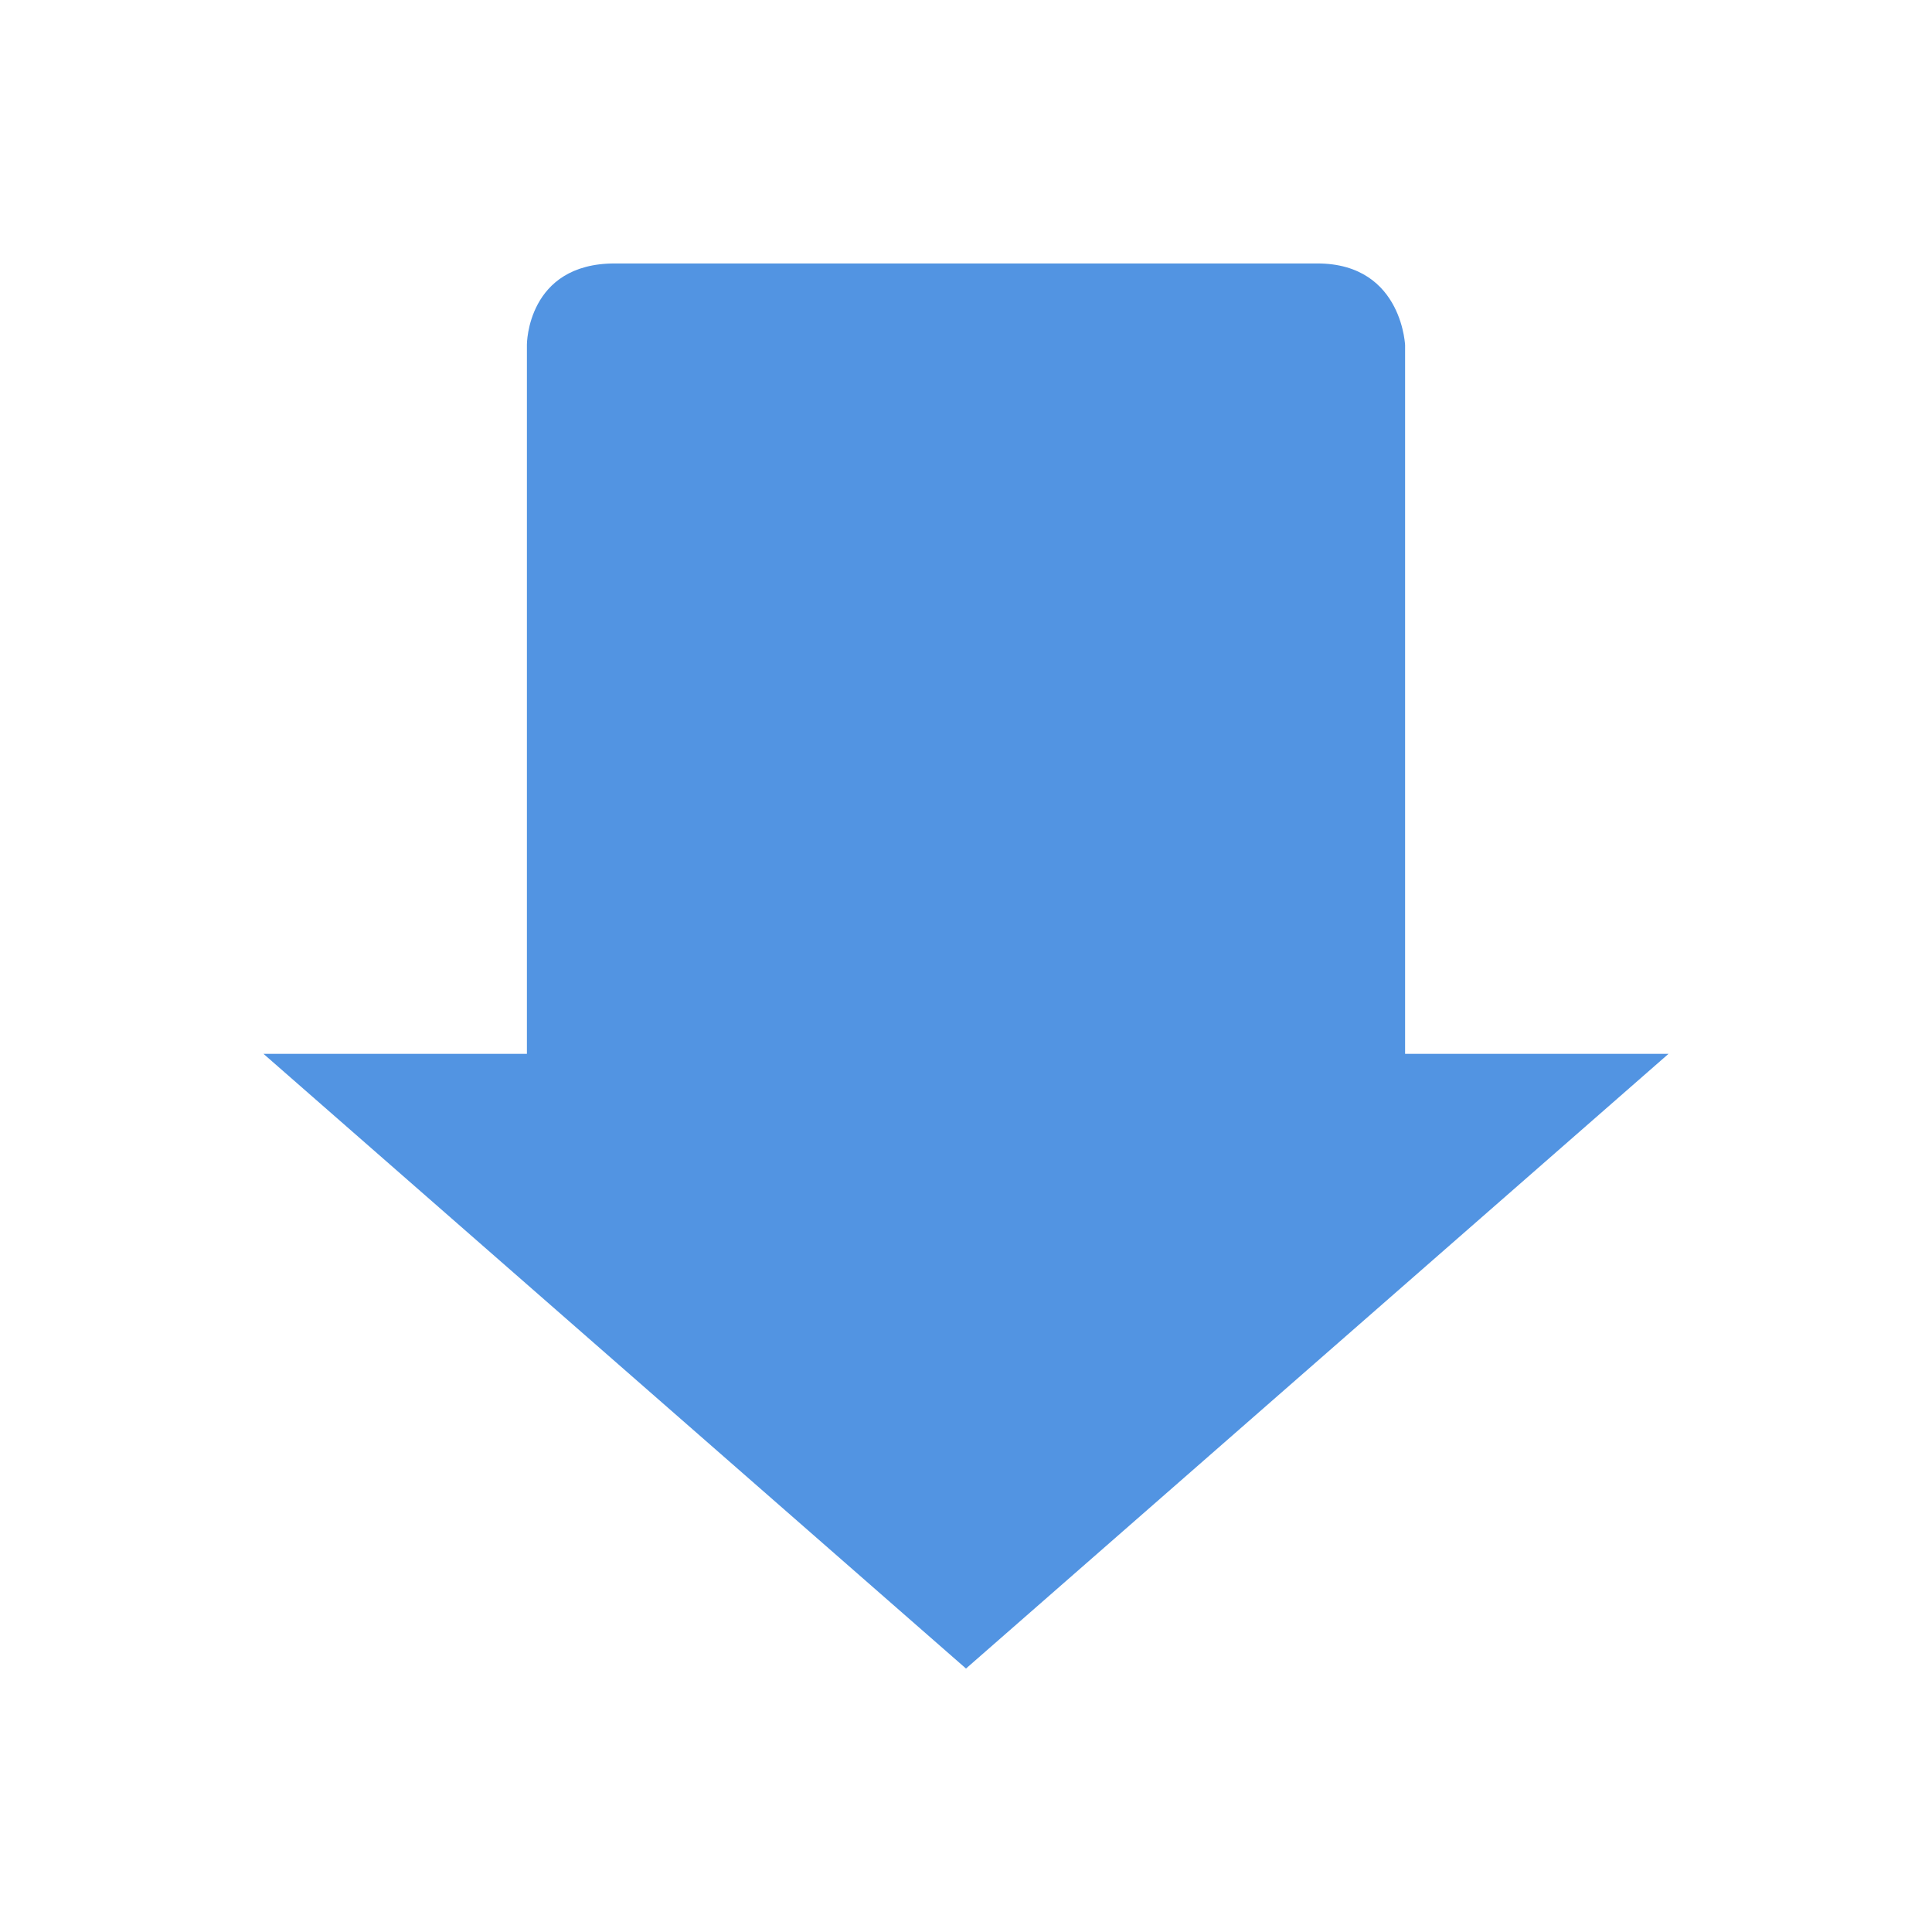
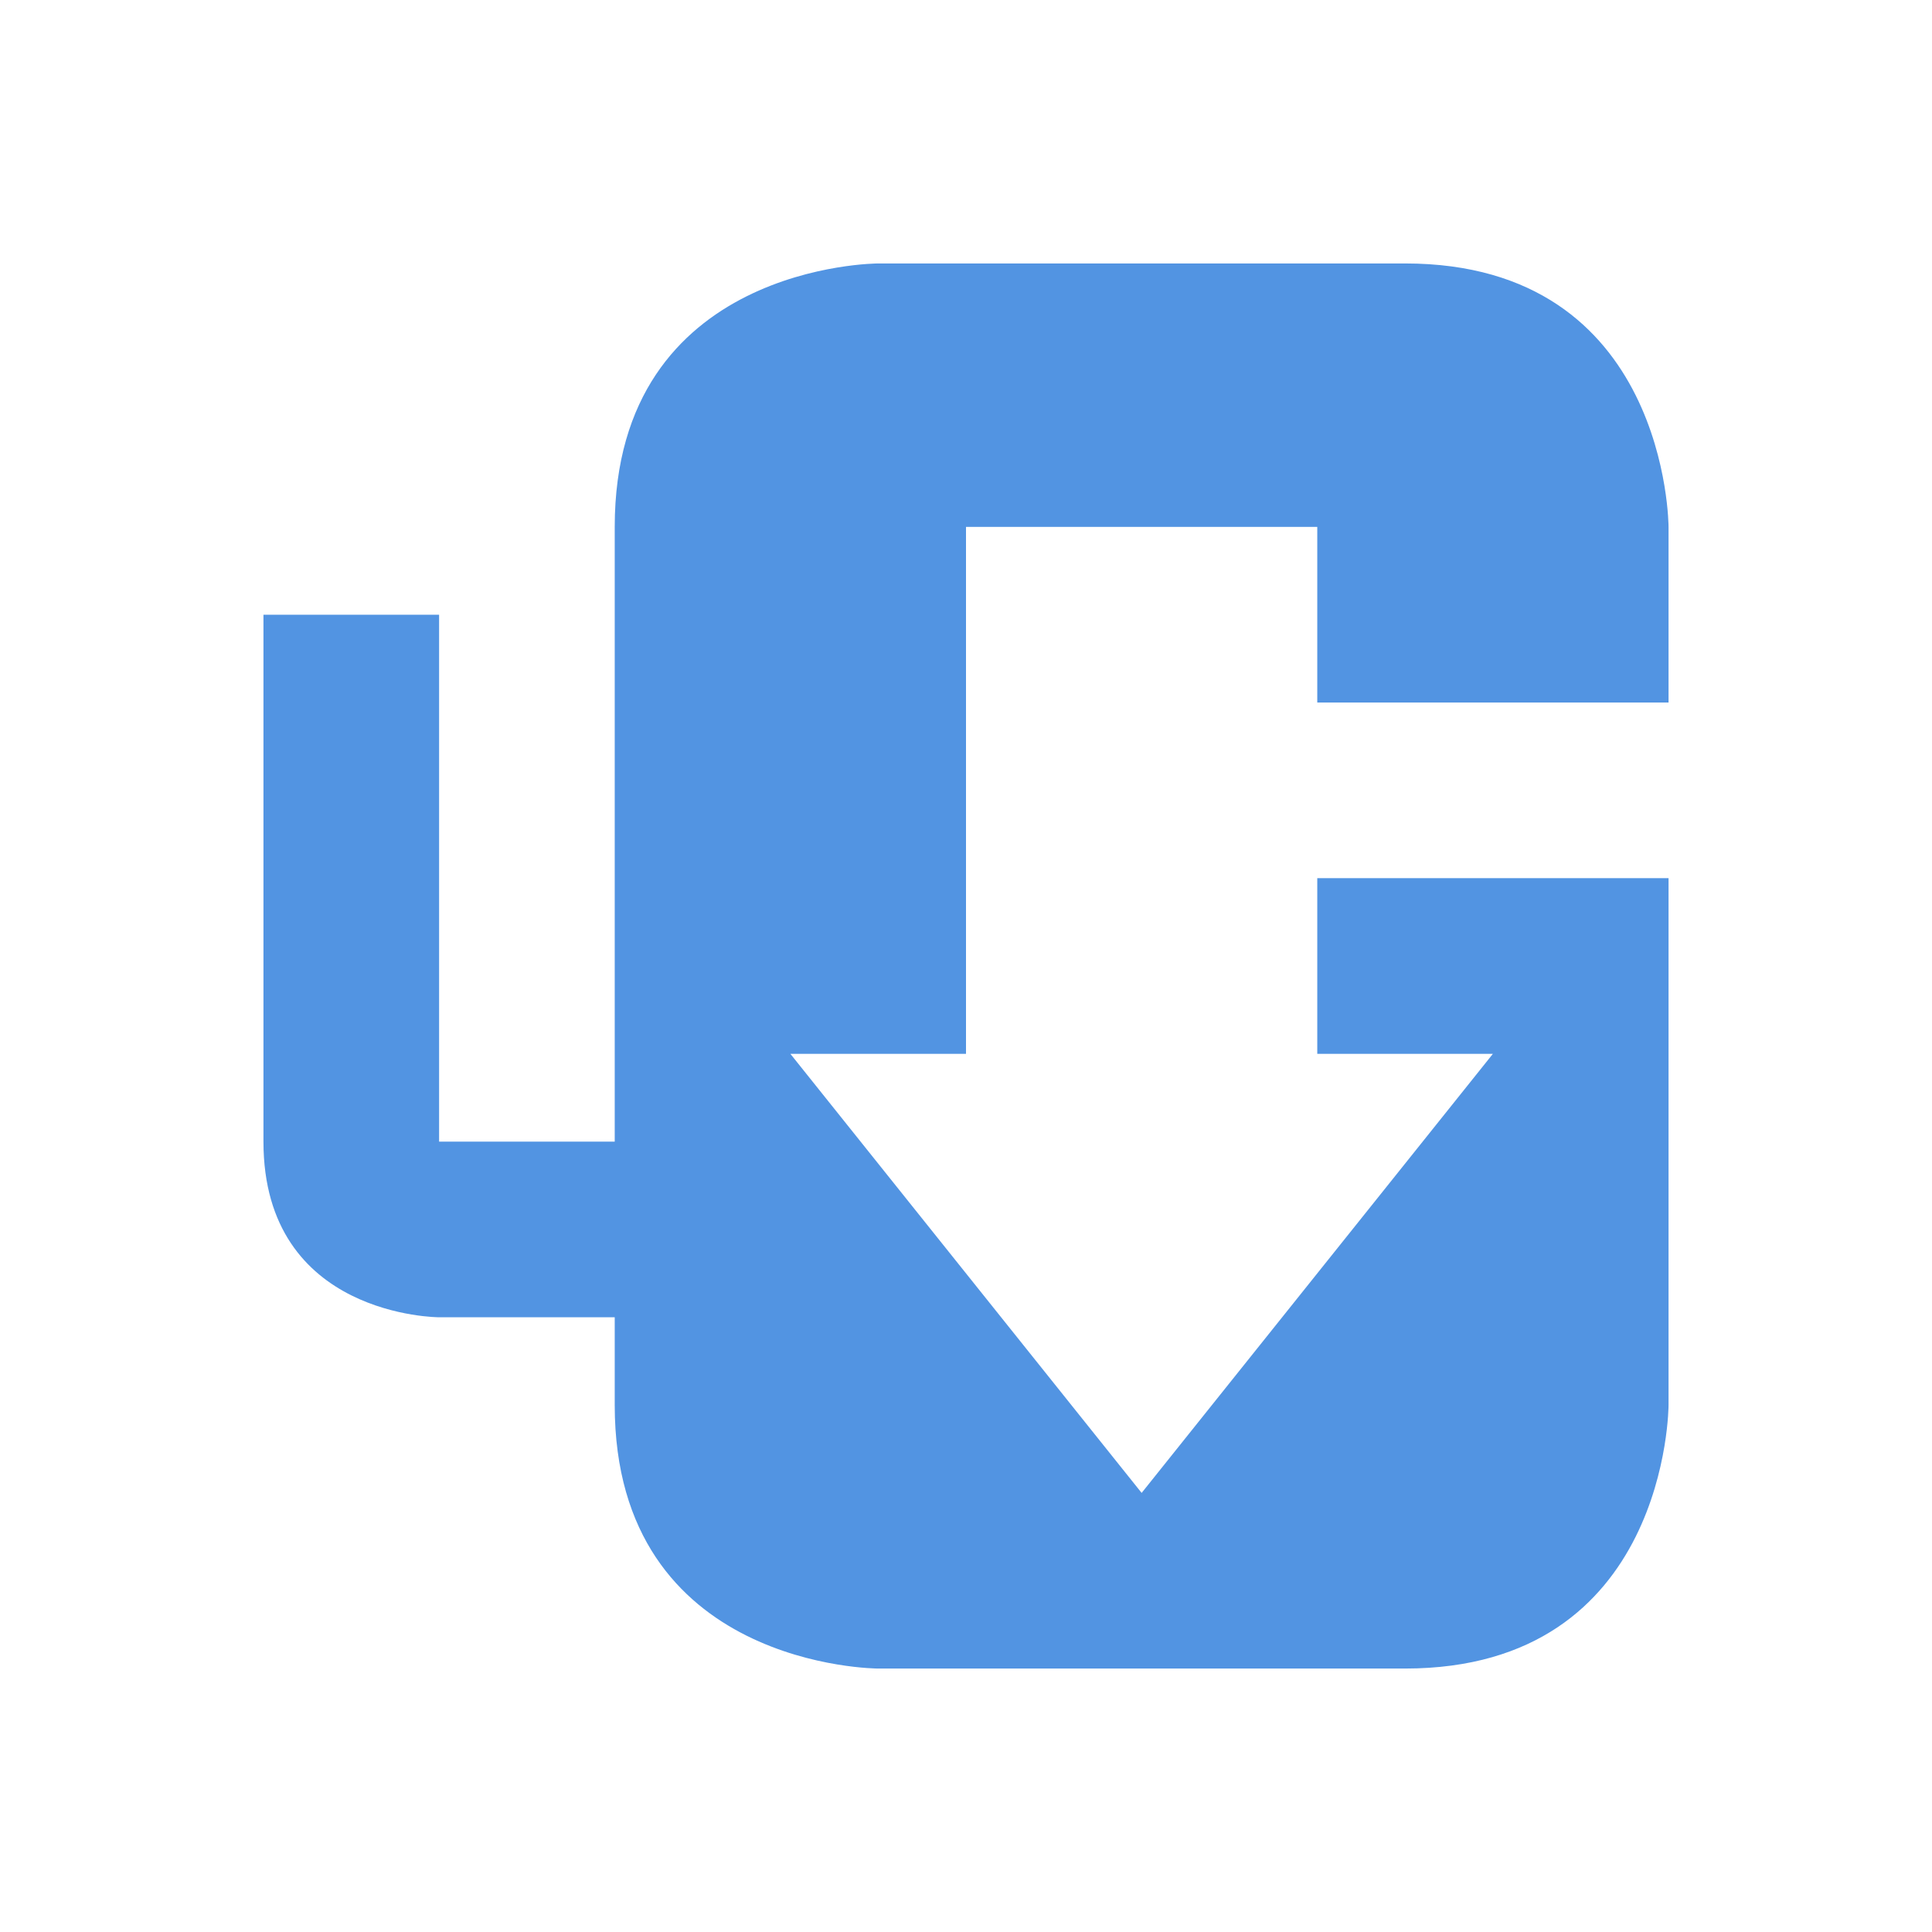
- <svg xmlns="http://www.w3.org/2000/svg" height="22" width="22" version="1" id="svg2">
-   <defs id="defs8">
+ <svg xmlns="http://www.w3.org/2000/svg" height="22" width="22" version="1.1">
+   <defs>
    <style type="text/css" id="current-color-scheme">
   .ColorScheme-Text { color:#6e6e6e; } .ColorScheme-Highlight { color:#5294e2; } .ColorScheme-ButtonBackground { color:#ffffff; }
  </style>
  </defs>
-   <path style="fill:currentColor" class="ColorScheme-Highlight" d="m19 12h-3v-8.077c0 0.077 0-0.923-1-0.923h-8c-1 0-1 0.923-1 0.923v8.077h-3l8 7z" id="path4" />
+   <path style="fill:currentColor" class="ColorScheme-Highlight" d="m 19,10 h -4 v 2 h 2 l -4,5 -4,-5 h 2 V 6 h 4 v 2 h 4 V 6 C 19,6 19,3 16,3 H 10 C 10,3 7,3 7,6 v 1 6 H 5 V 7 H 3 V 13 c 0,2 2,2 2,2 h 2 v 1 c 0,3 3,3 3,3 h 6 c 3,0 3,-3 3,-3" />
</svg>
